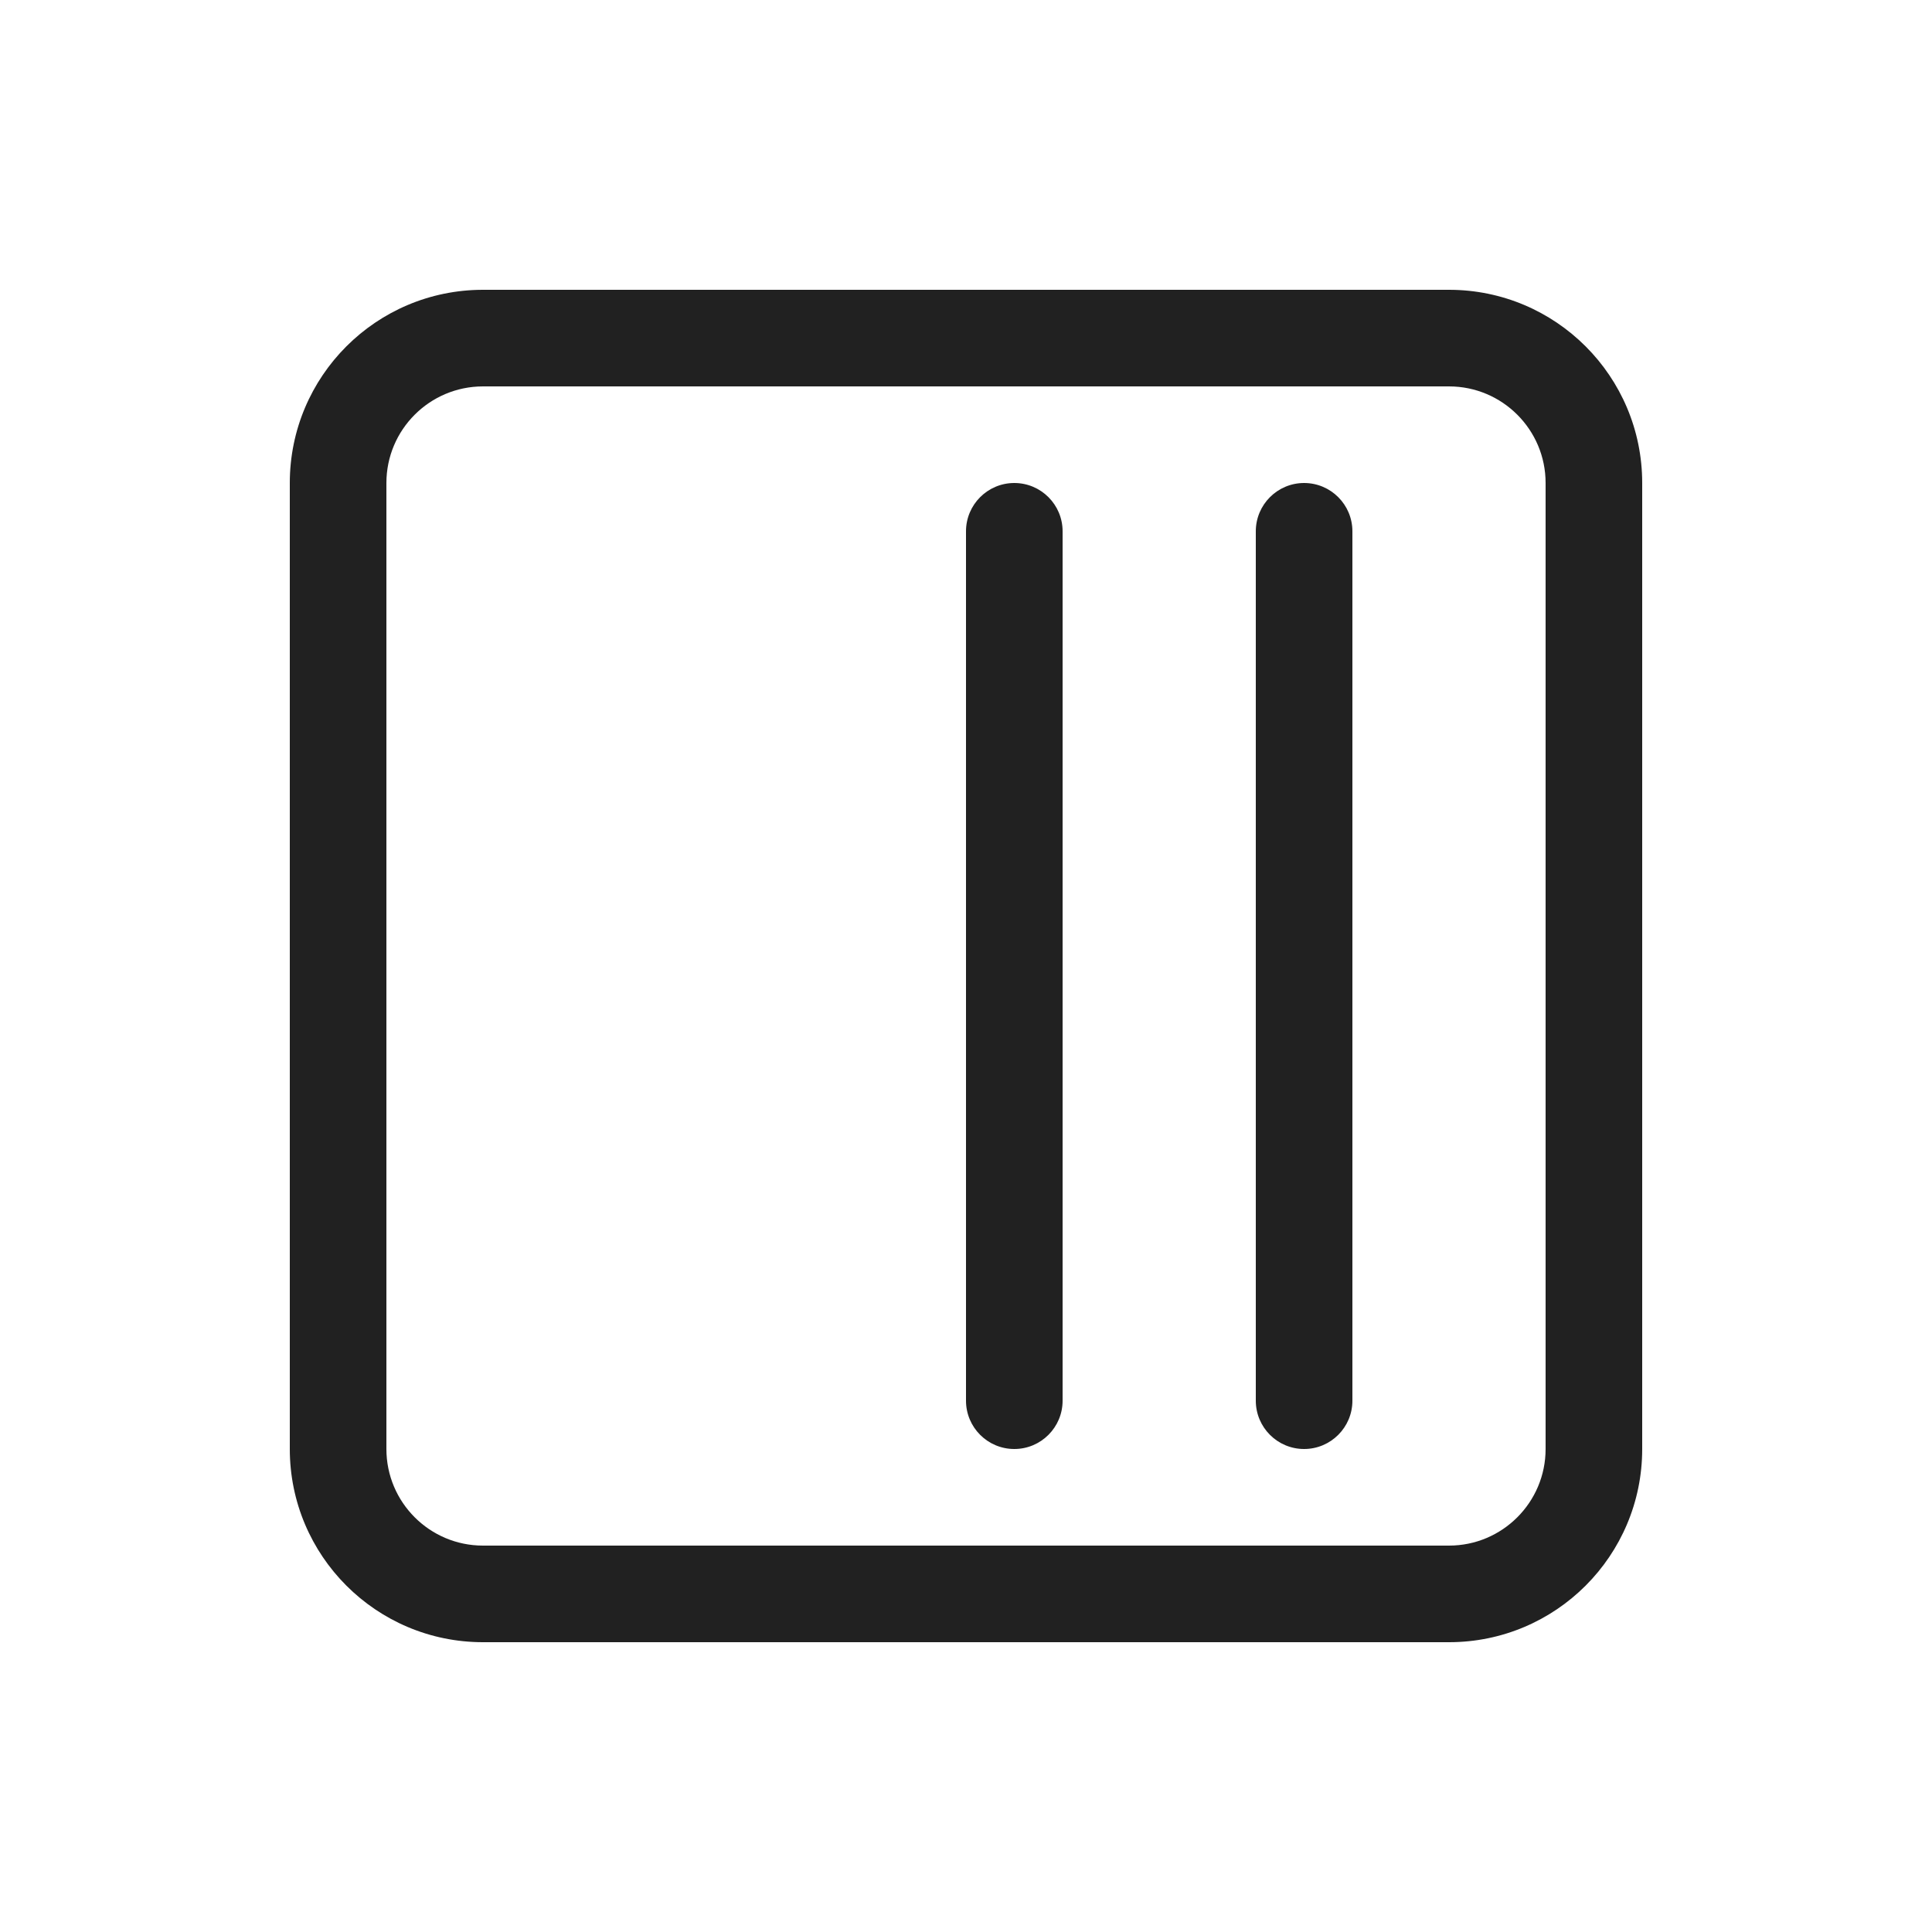
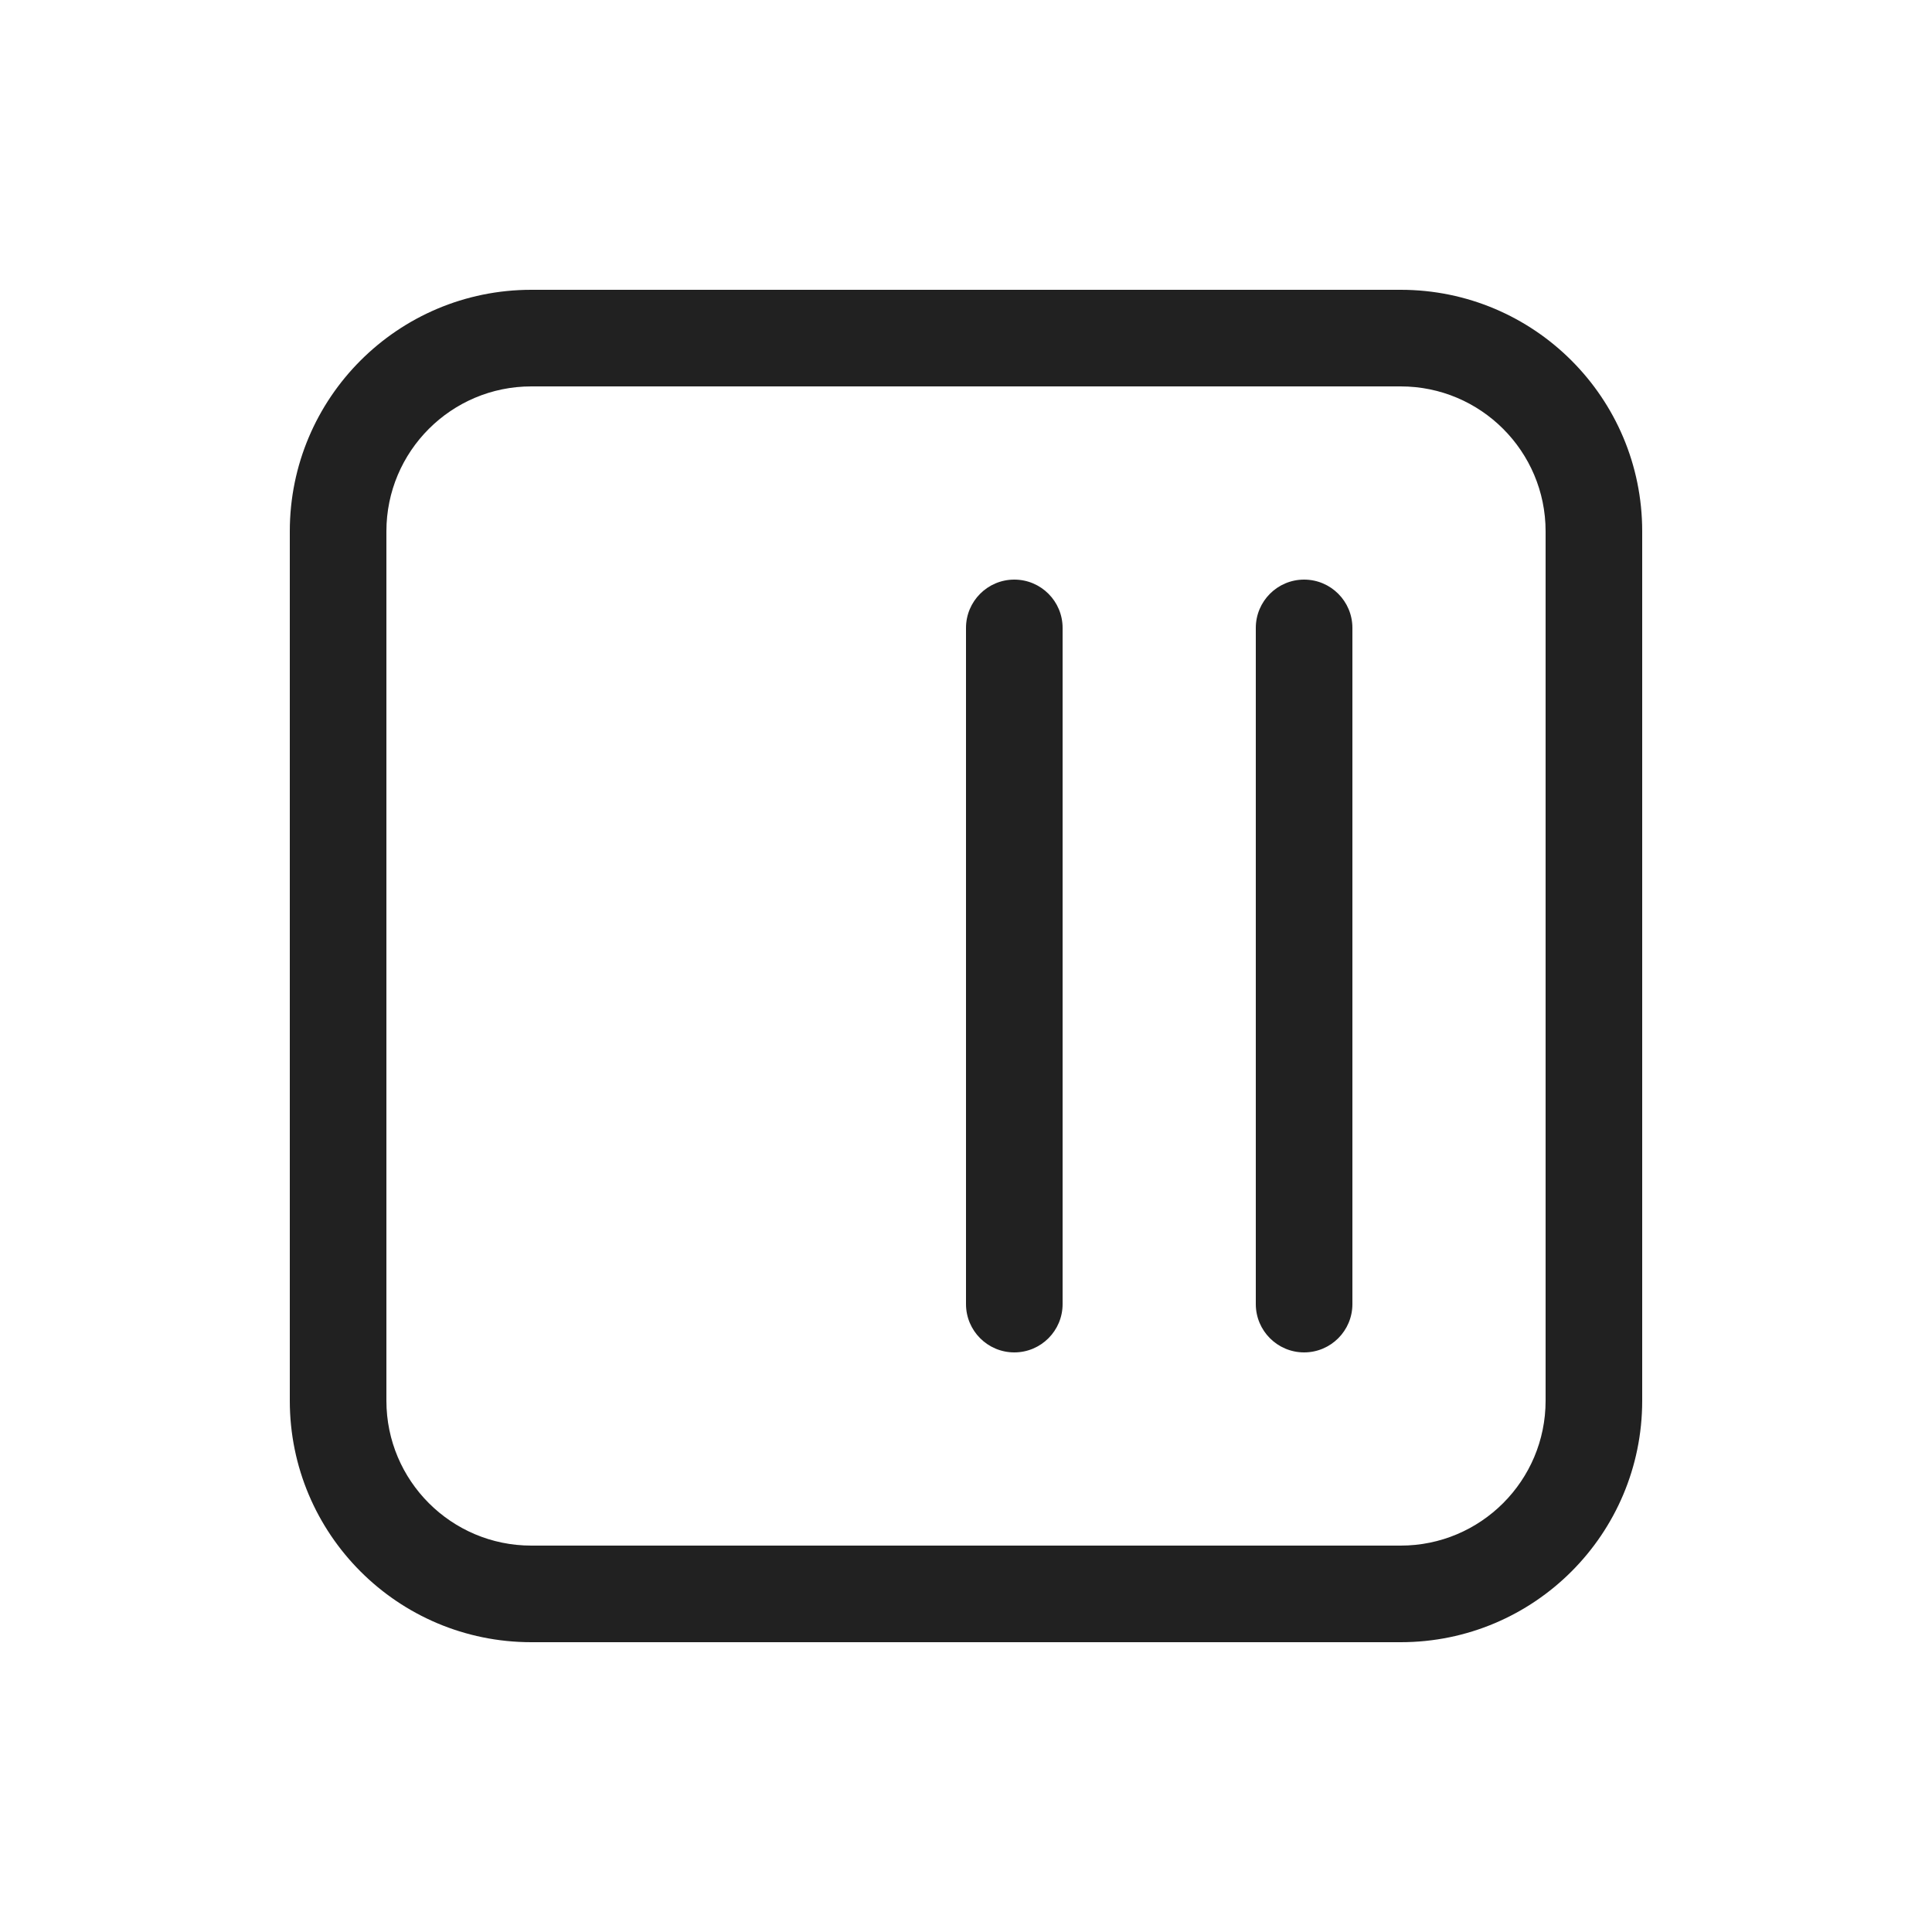
<svg xmlns="http://www.w3.org/2000/svg" width="20" height="20" viewBox="0 0 20 20" fill="none">
-   <path d="M13.5 5C13.776 5 14 5.224 14 5.5V14.5C14 14.776 13.776 15 13.5 15C13.224 15 13 14.776 13 14.5V5.5C13 5.224 13.224 5 13.5 5ZM11 5.5C11 5.224 10.776 5 10.5 5C10.224 5 10 5.224 10 5.5V14.5C10 14.776 10.224 15 10.5 15C10.776 15 11 14.776 11 14.5V5.5ZM3 5C3 3.895 3.895 3 5 3H15C16.105 3 17 3.895 17 5V15C17 16.105 16.105 17 15 17H5C3.895 17 3 16.105 3 15V5ZM5 4C4.448 4 4 4.448 4 5V15C4 15.552 4.448 16 5 16H15C15.552 16 16 15.552 16 15V5C16 4.448 15.552 4 15 4H5Z" fill="#212121" />
+   <path d="M13.5 6C13.776 6 14 6.224 14 6.5V13.5C14 13.776 13.776 14 13.5 14C13.224 14 13 13.776 13 13.5V6.5C13 6.224 13.224 6 13.5 6ZM11 6.5C11 6.224 10.776 6 10.5 6C10.224 6 10 6.224 10 6.5V13.5C10 13.776 10.224 14 10.5 14C10.776 14 11 13.776 11 13.5V6.5ZM17 14.5C17 15.881 15.881 17 14.5 17H5.5C4.119 17 3 15.881 3 14.5V5.5C3 4.119 4.119 3 5.5 3H14.5C15.881 3 17 4.119 17 5.5V14.5ZM16 14.5V5.5C16 4.672 15.328 4 14.5 4H5.5C4.672 4 4 4.672 4 5.5V14.5C4 15.328 4.672 16 5.5 16H14.5C15.328 16 16 15.328 16 14.5Z" fill="#212121" />
</svg>
